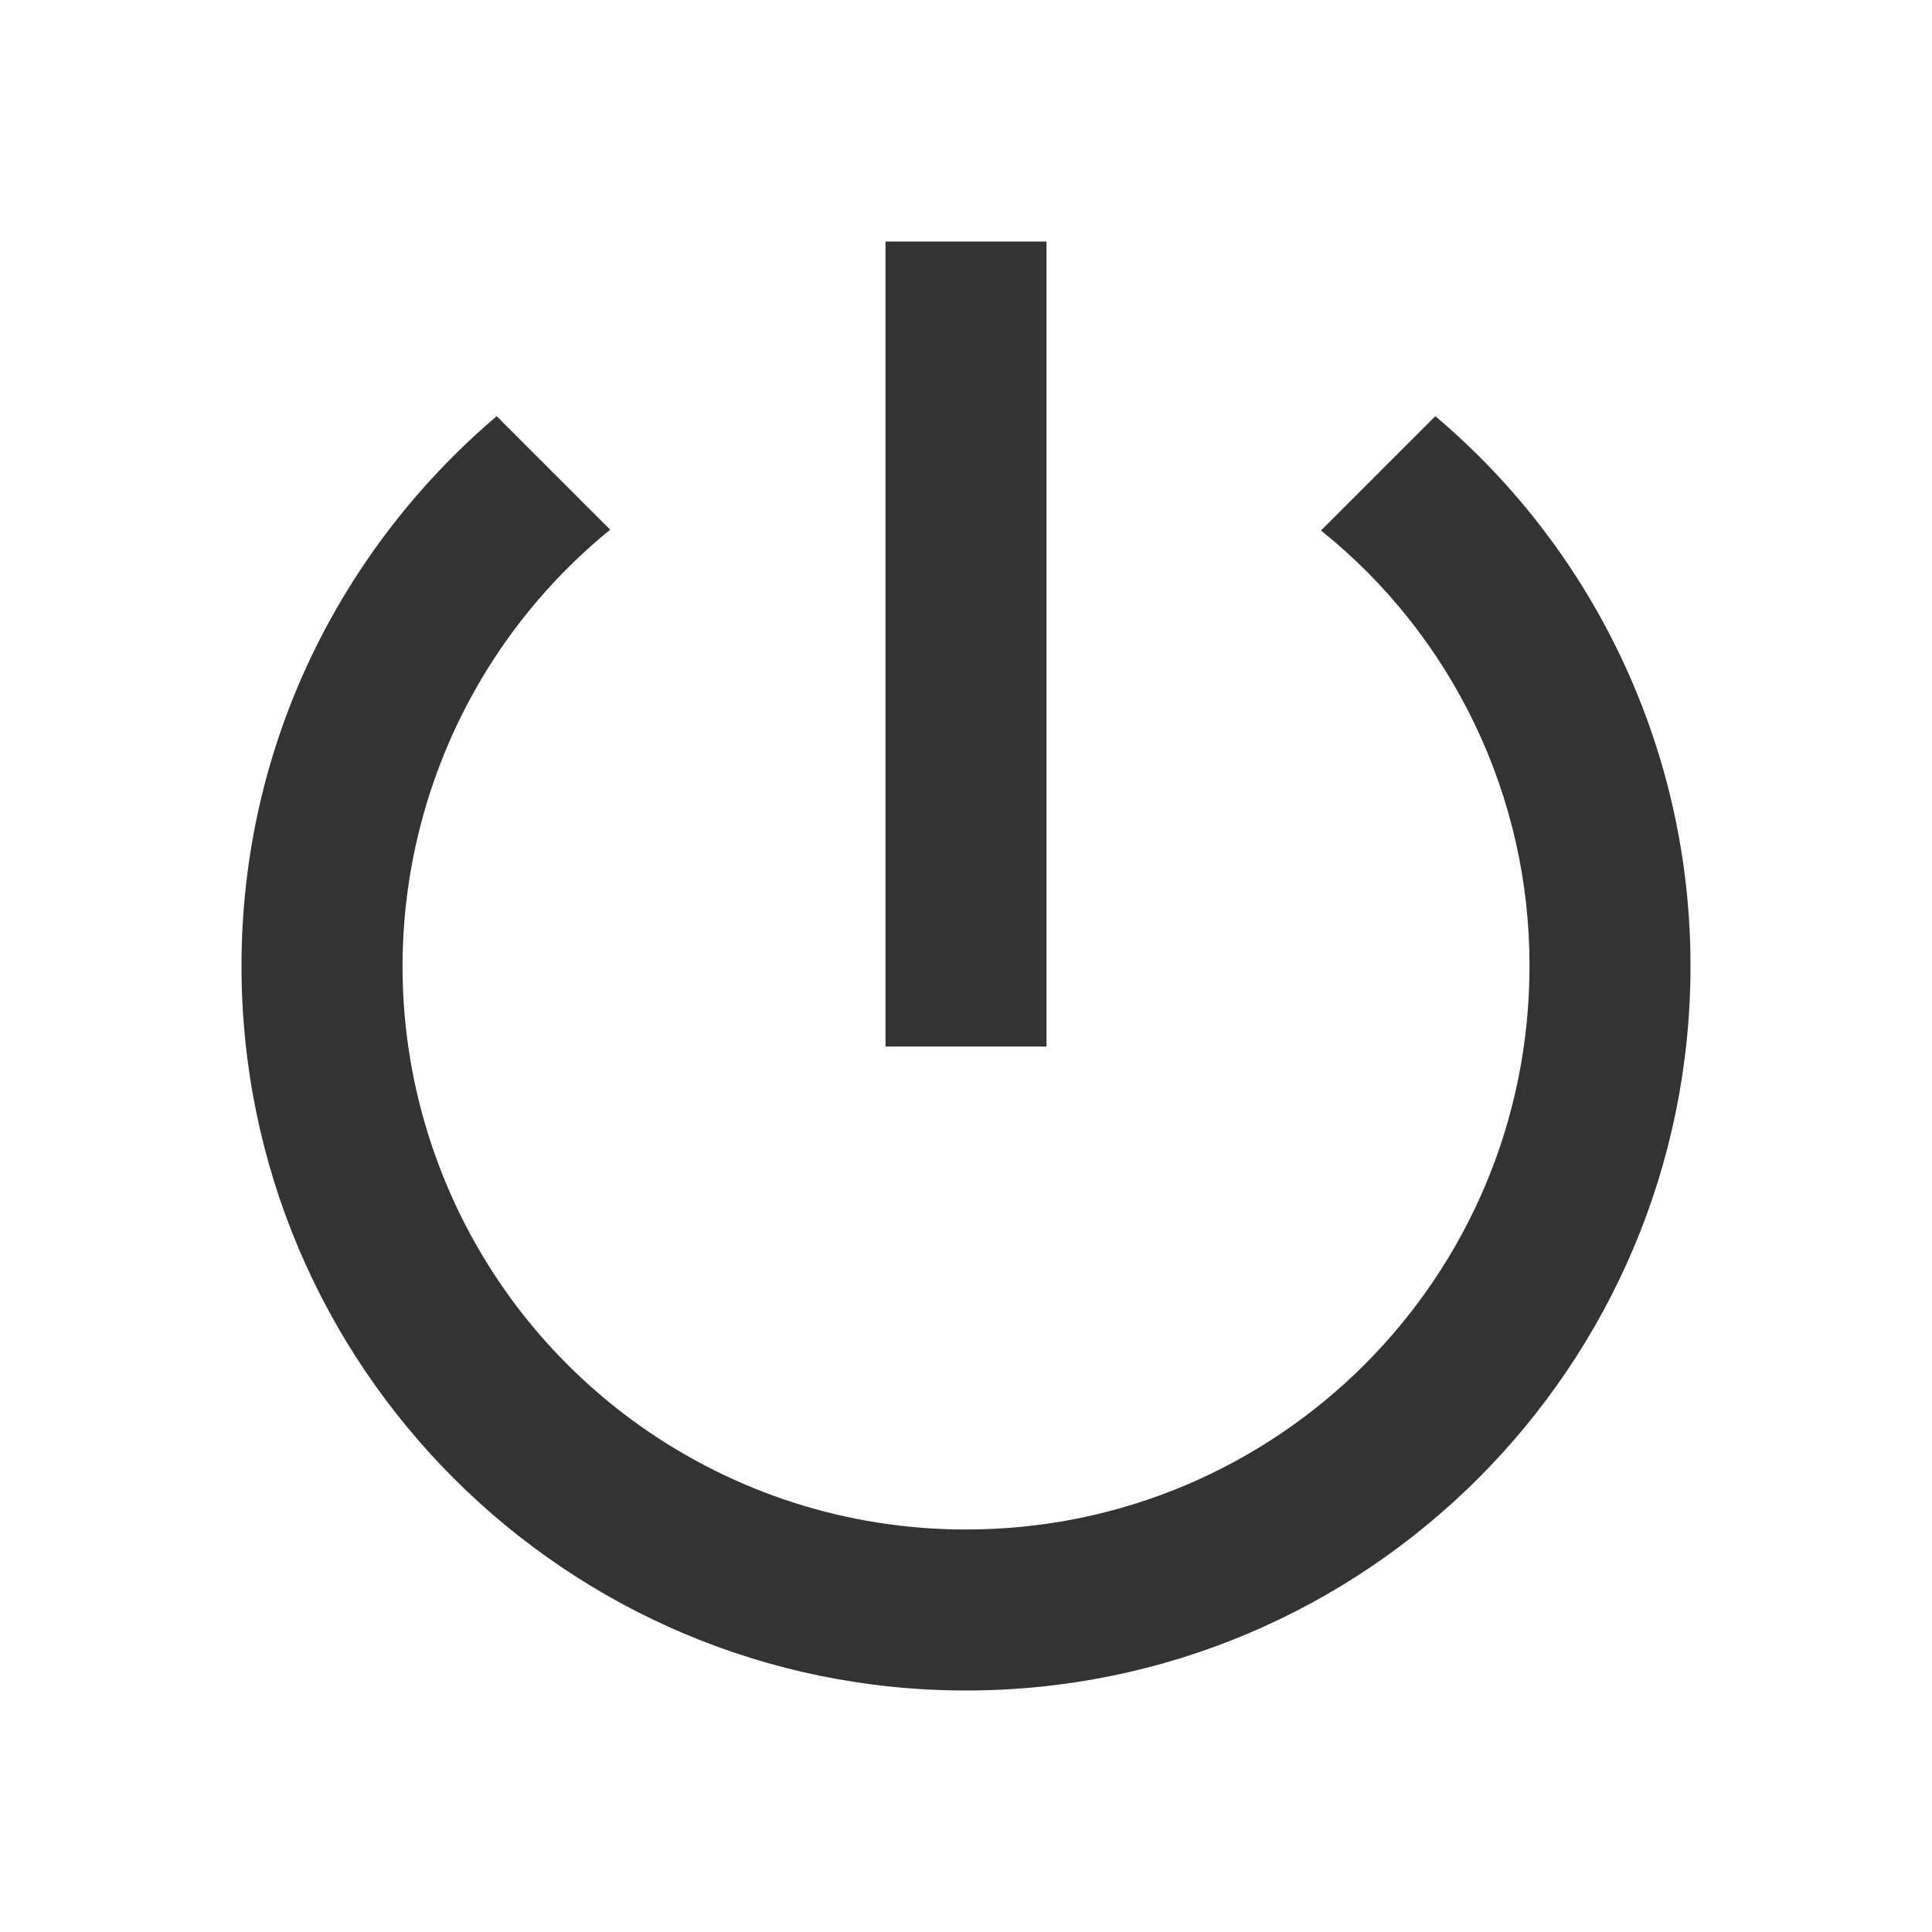
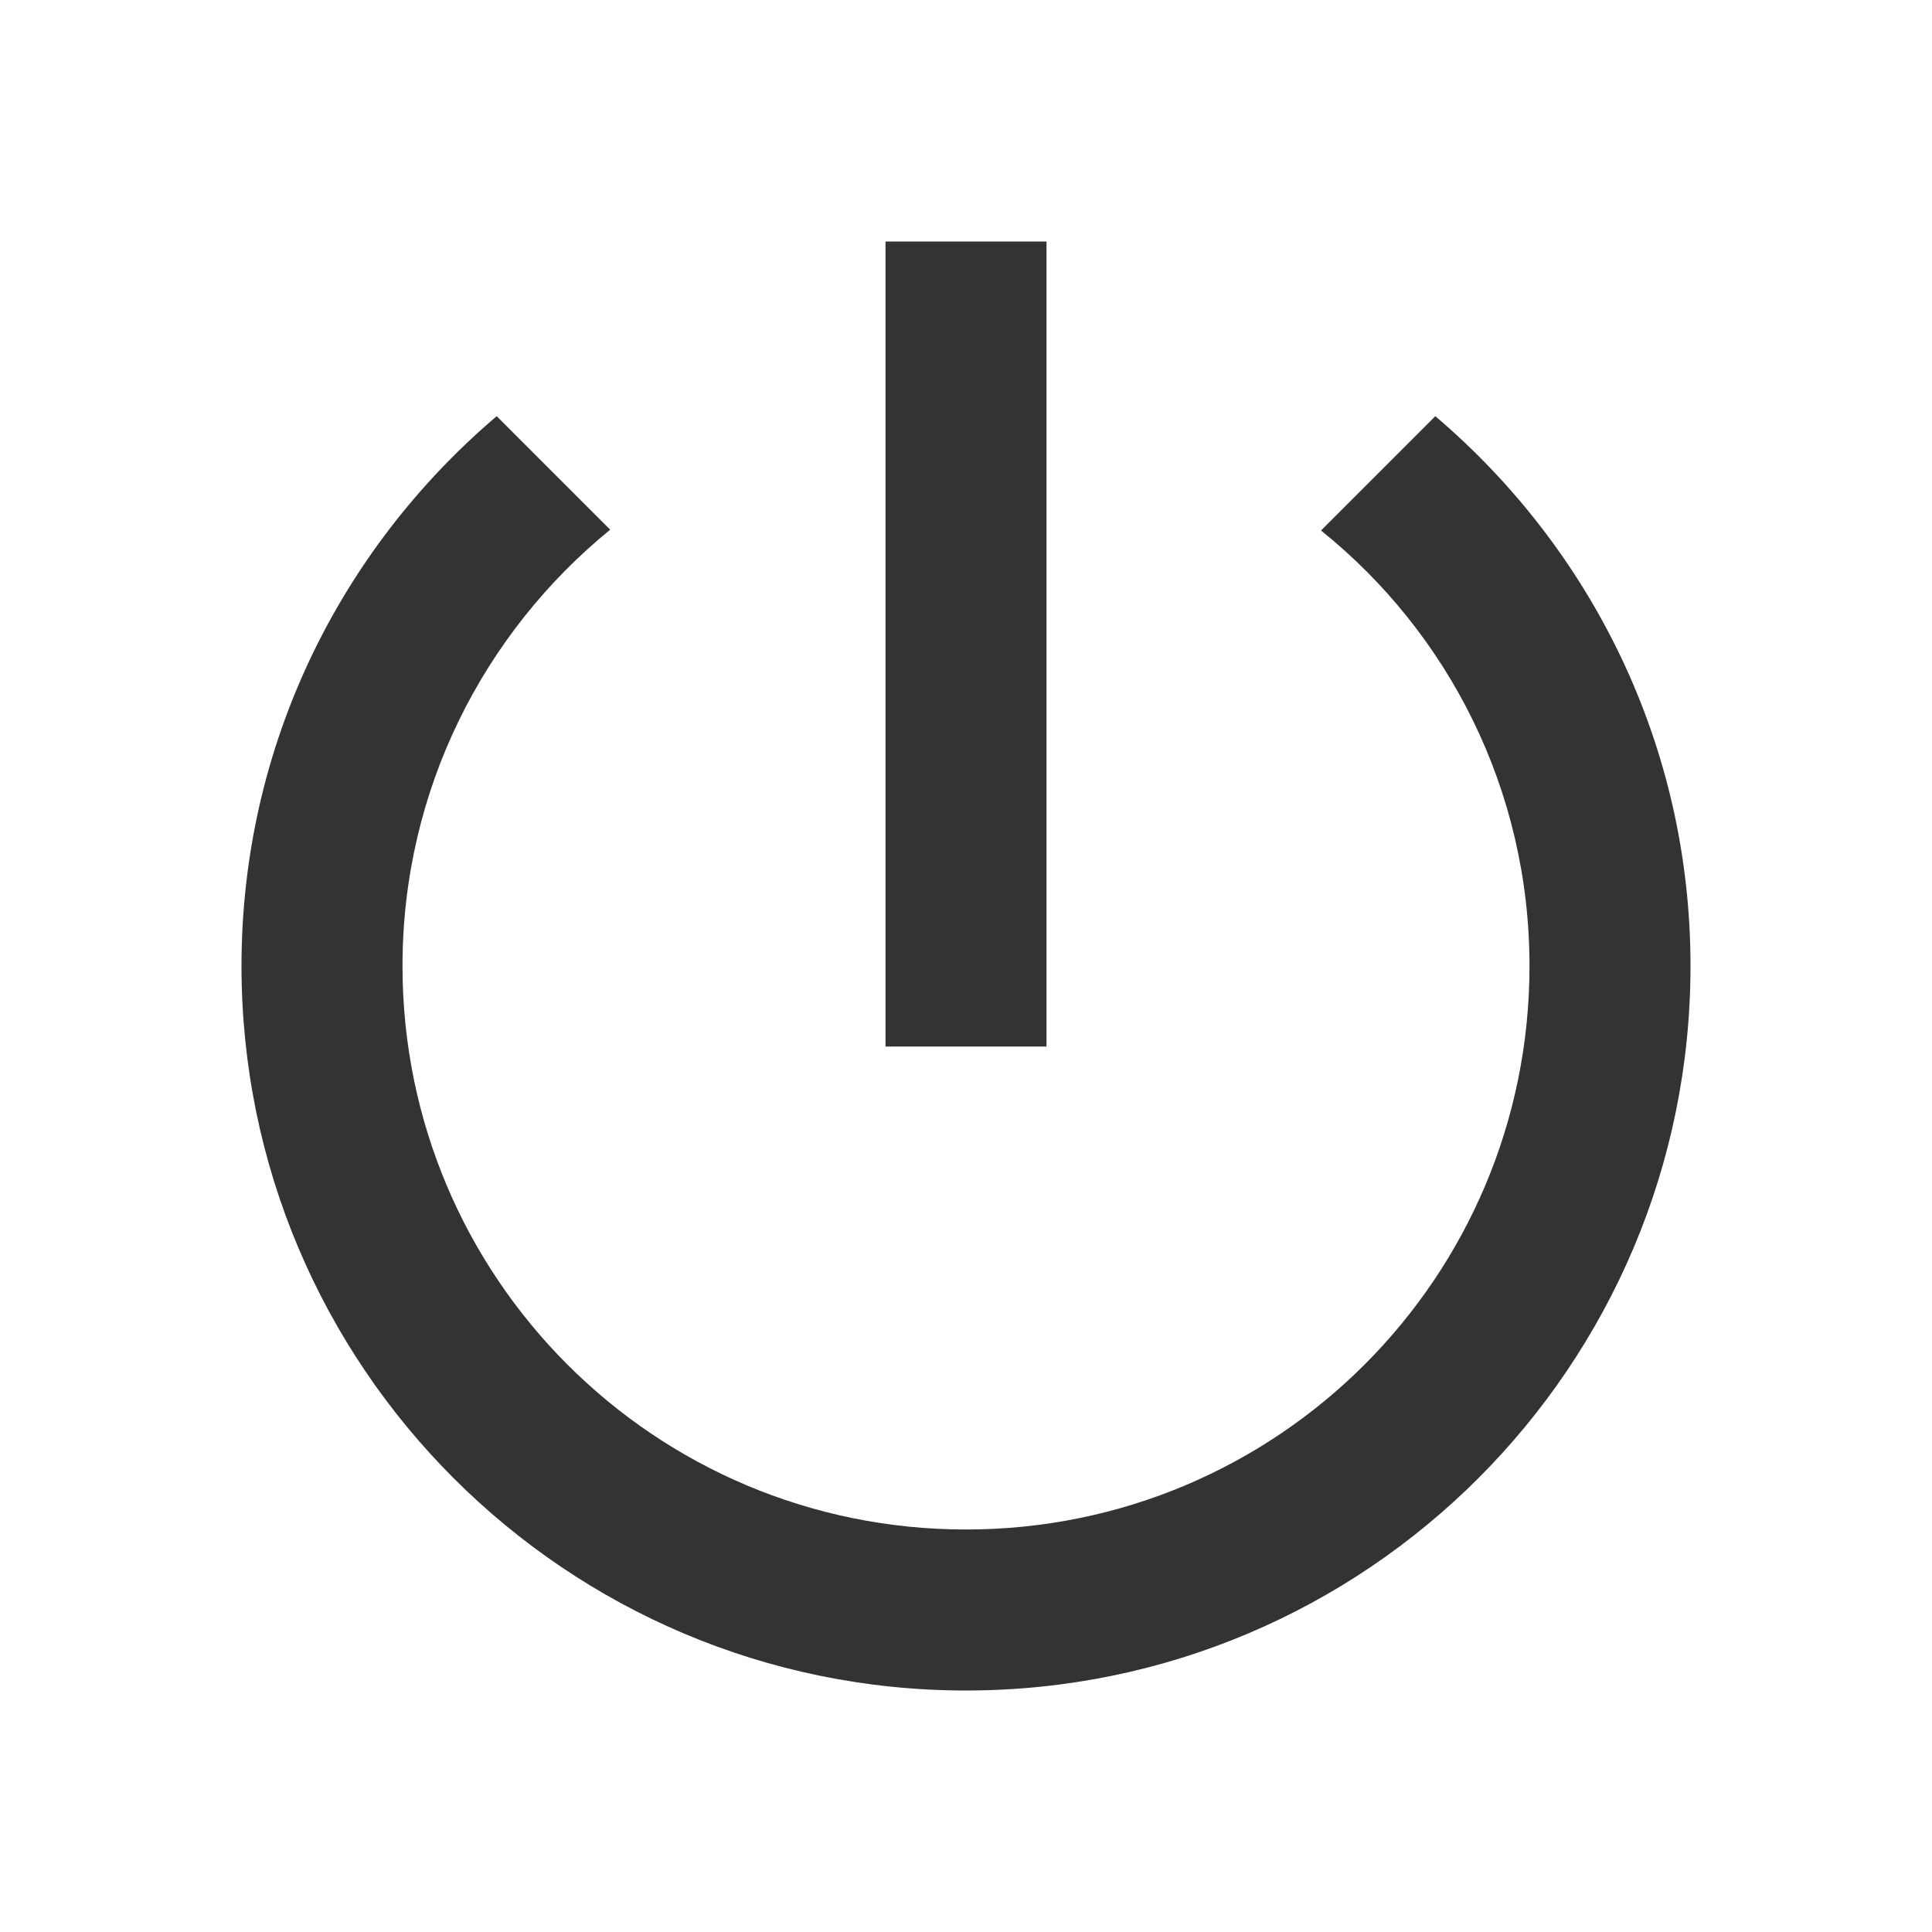
<svg xmlns="http://www.w3.org/2000/svg" viewBox="0 0 24 24" fill="none">
-   <path fill-rule="evenodd" clip-rule="evenodd" d="M11 3h2v10h-2V3zm5.41 3.59l1.42-1.42A8.932 8.932 0 0121 12a9 9 0 01-18 0c0-2.74 1.23-5.18 3.17-6.83l1.41 1.41A6.995 6.995 0 0012 19c3.87 0 7-3.13 7-7a6.92 6.92 0 00-2.59-5.41z" fill="#333" />
+   <path id="icon/action/power_settings_new_24px" fill-rule="evenodd" clip-rule="evenodd" d="M11 3H13V13H11V3ZM16.41 6.59L17.83 5.17C19.77 6.82 21 9.26 21 12C21 16.97 16.97 21 12 21C7.03 21 3 16.97 3 12C3 9.26 4.23 6.82 6.17 5.17L7.58 6.58C6.01 7.86 5 9.81 5 12C5 15.87 8.13 19 12 19C15.87 19 19 15.87 19 12C19 9.81 17.99 7.86 16.41 6.59Z" fill="#333333" />
</svg>
